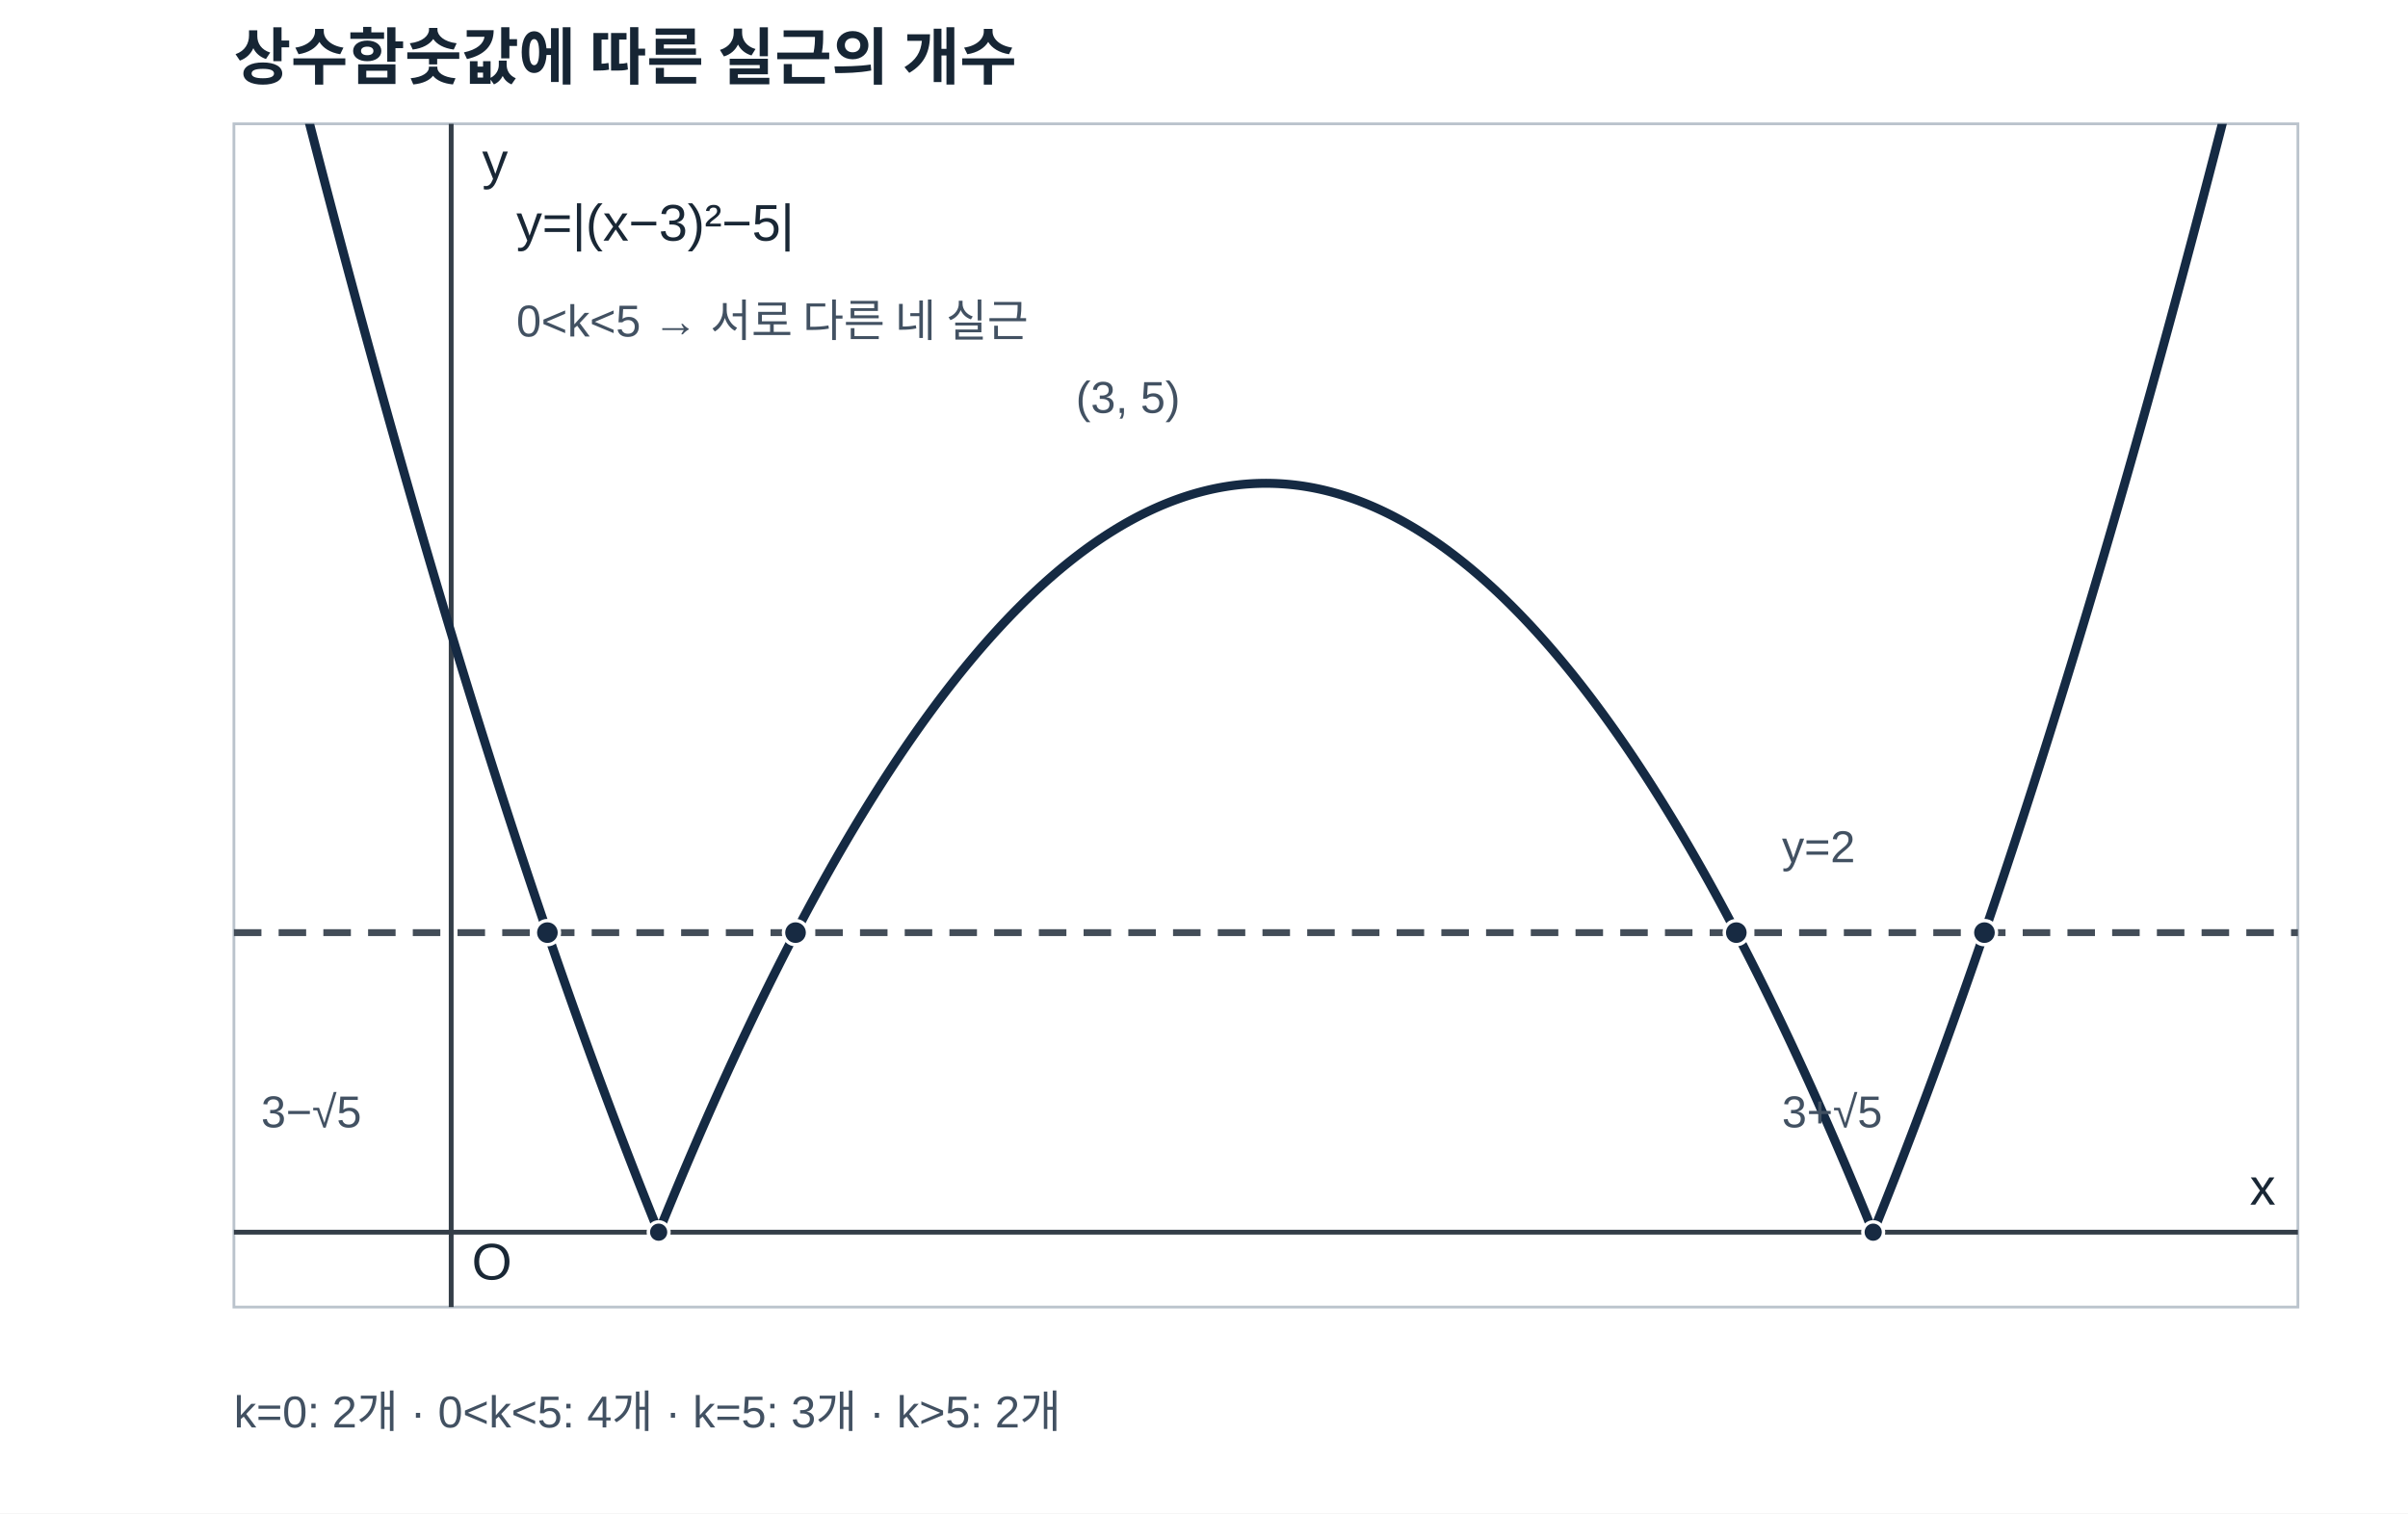
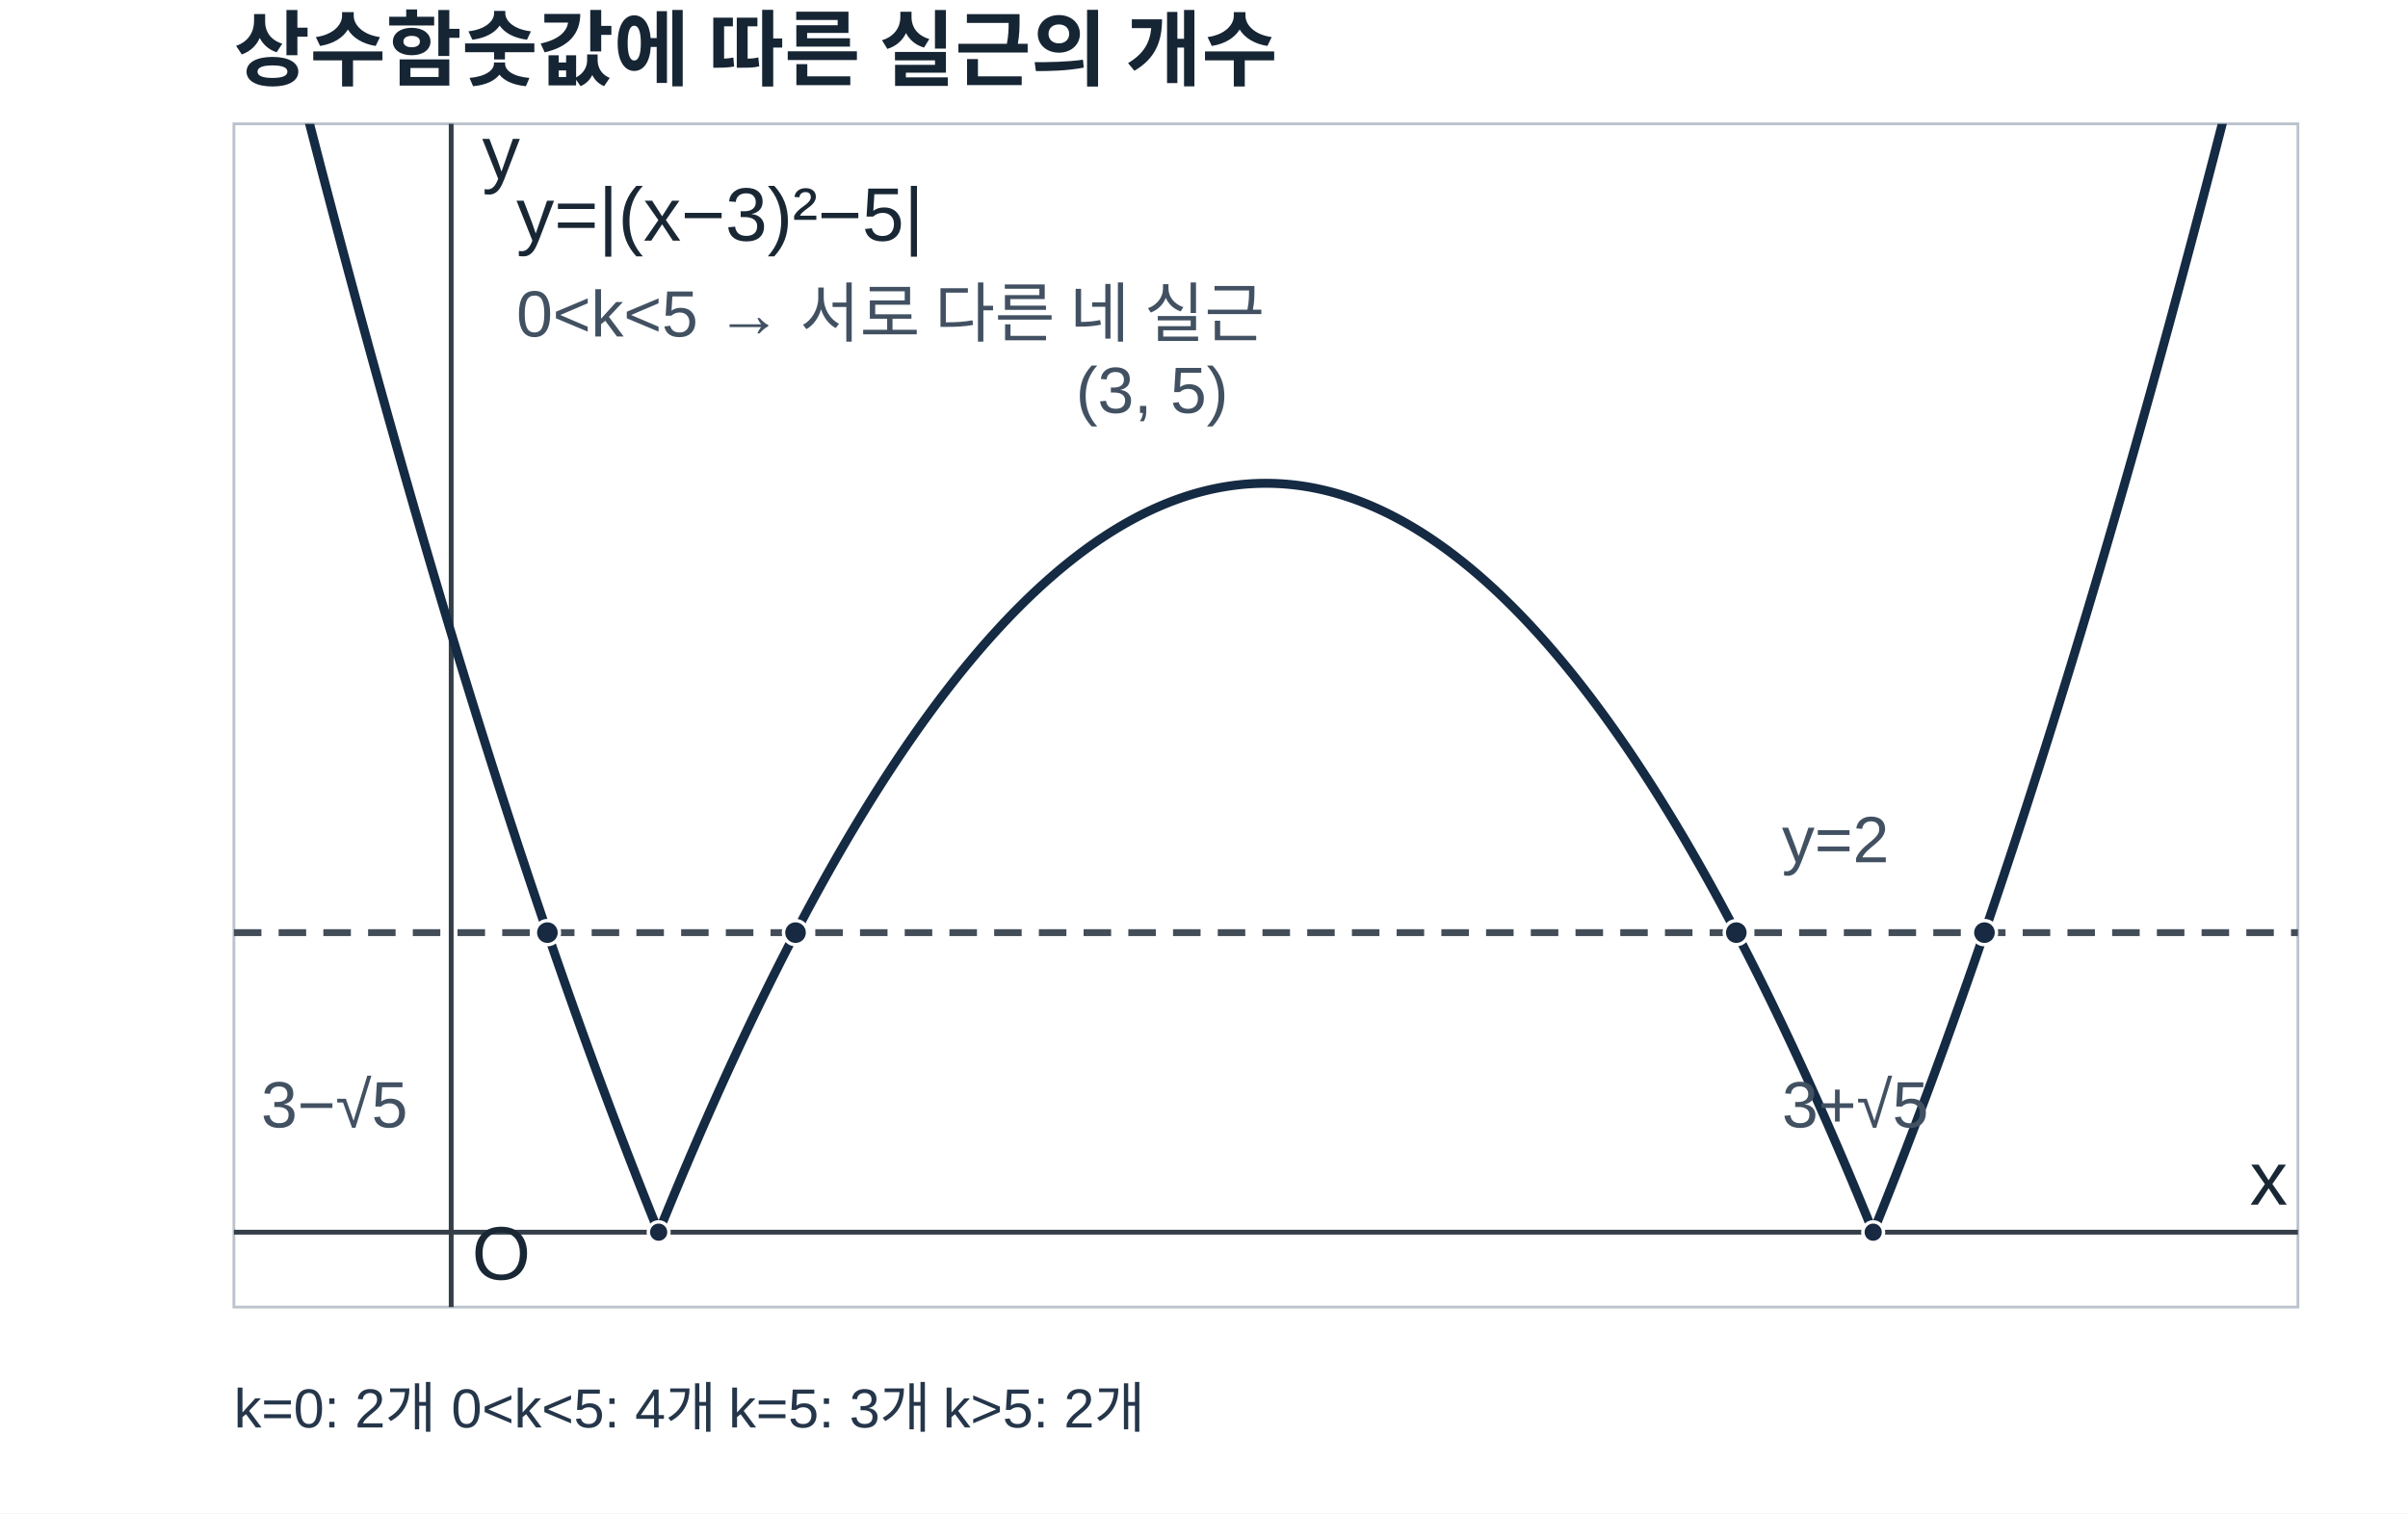
<svg xmlns="http://www.w3.org/2000/svg" viewBox="0 0 700 440" width="700" height="440" role="img" aria-labelledby="q19-title q19-desc" preserveAspectRatio="xMidYMid meet" data-graph-case="h1-25-geumdang-2final-q19-student-solution" data-visual-provenance="python-verified-mathematical-facts-and-deterministic-sampled-coordinates">
-   <style>.axis{stroke:#343e48;stroke-width:1.4}.grid{stroke:#d7dce1;stroke-width:0.7}.curve{stroke:#152a43;stroke-width:2.6;fill:none;stroke-linejoin:round;stroke-linecap:round}.guide{stroke:#717b86;stroke-width:1.25;fill:none;stroke-dasharray:6 5}.aux{stroke:#434d58;stroke-width:2;fill:none;stroke-dasharray:8 5}.mark{fill:#fff;stroke:#172a42;stroke-width:2}.solid{fill:#172a42;stroke:white;stroke-width:1}.label{font:15px Arial,'Malgun Gothic',sans-serif;fill:#192735}.small{font:13px Arial,'Malgun Gothic',sans-serif;fill:#425162}.heading{font:600 18px Arial,'Malgun Gothic',sans-serif;fill:#162534}</style>
+   <style>.axis{stroke:#343e48;stroke-width:1.4}.grid{stroke:#d7dce1;stroke-width:0.7}.curve{stroke:#152a43;stroke-width:2.6;fill:none;stroke-linejoin:round;stroke-linecap:round}.guide{stroke:#717b86;stroke-width:1.25;fill:none;stroke-dasharray:6 5}.aux{stroke:#434d58;stroke-width:2;fill:none;stroke-dasharray:8 5}.mark{fill:#fff;stroke:#172a42;stroke-width:2}.solid{fill:#172a42;stroke:white;stroke-width:1}.label{font:22px Arial,'Malgun Gothic',sans-serif;fill:#192735}.small{font:19px Arial,'Malgun Gothic',sans-serif;fill:#425162}.heading{font:600 24px Arial,'Malgun Gothic',sans-serif;fill:#162534}.foot{font:16px Arial,'Malgun Gothic',sans-serif;fill:#25364a}</style>
  <defs>
    <clipPath id="plot-q19">
      <rect x="68" y="36" width="600" height="344" />
    </clipPath>
  </defs>
  <rect x="0" y="0" width="700" height="440" fill="white" />
  <text class="heading" x="68" y="23">상수함숫값에 따른 실근의 개수</text>
  <rect x="68" y="36" width="600" height="344" fill="none" stroke="#bac3cc" stroke-width="0.8" />
  <line class="axis" x1="131.158" y1="36" x2="131.158" y2="380" />
  <line class="axis" x1="68" y1="358.228" x2="668" y2="358.228" />
  <text class="label" x="137.158" y="372">O</text>
  <text class="label" x="654" y="350.228">x</text>
  <text class="label" x="140.158" y="52">y</text>
  <g clip-path="url(#plot-q19)">
    <polyline class="curve" points="68,-52.83 68.475,-50.841 68.95,-48.855 69.425,-46.873 69.9,-44.893 70.374,-42.917 70.849,-40.943 71.324,-38.973 71.799,-37.006 72.274,-35.042 72.749,-33.082 73.224,-31.124 73.699,-29.17 74.173,-27.219 74.648,-25.27 75.123,-23.325 75.598,-21.384 76.073,-19.445 76.548,-17.51 77.023,-15.577 77.498,-13.648 77.972,-11.722 78.447,-9.799 78.922,-7.879 79.397,-5.963 79.872,-4.049 80.347,-2.139 80.822,-0.232 81.297,1.672 81.771,3.573 82.246,5.47 82.721,7.365 83.196,9.256 83.671,11.145 84.146,13.03 84.621,14.912 85.096,16.79 85.57,18.666 86.045,20.538 86.52,22.408 86.995,24.274 87.47,26.137 87.945,27.997 88.42,29.853 88.895,31.707 89.37,33.557 89.844,35.405 90.319,37.249 90.794,39.09 91.269,40.927 91.744,42.762 92.219,44.594 92.694,46.422 93.169,48.247 93.643,50.069 94.118,51.888 94.593,53.704 95.068,55.516 95.543,57.326 96.018,59.132 96.493,60.935 96.968,62.735 97.442,64.532 97.917,66.326 98.392,68.116 98.867,69.904 99.342,71.688 99.817,73.469 100.292,75.247 100.767,77.022 101.241,78.793 101.716,80.562 102.191,82.327 102.666,84.089 103.141,85.848 103.616,87.604 104.091,89.357 104.566,91.107 105.04,92.853 105.515,94.596 105.99,96.336 106.465,98.073 106.94,99.807 107.415,101.538 107.89,103.265 108.365,104.99 108.84,106.711 109.314,108.429 109.789,110.144 110.264,111.856 110.739,113.564 111.214,115.27 111.689,116.972 112.164,118.671 112.639,120.367 113.113,122.06 113.588,123.75 114.063,125.436 114.538,127.12 115.013,128.8 115.488,130.477 115.963,132.151 116.438,133.822 116.912,135.489 117.387,137.154 117.862,138.815 118.337,140.473 118.812,142.129 119.287,143.78 119.762,145.429 120.237,147.075 120.711,148.717 121.186,150.356 121.661,151.993 122.136,153.626 122.611,155.255 123.086,156.882 123.561,158.506 124.036,160.126 124.51,161.743 124.985,163.357 125.46,164.968 125.935,166.576 126.41,168.181 126.885,169.782 127.36,171.38 127.835,172.976 128.31,174.568 128.784,176.157 129.259,177.742 129.734,179.325 130.209,180.904 130.684,182.48 131.159,184.054 131.634,185.624 132.109,187.19 132.583,188.754 133.058,190.315 133.533,191.872 134.008,193.426 134.483,194.977 134.958,196.525 135.433,198.07 135.908,199.611 136.382,201.15 136.857,202.685 137.332,204.217 137.807,205.746 138.282,207.272 138.757,208.795 139.232,210.314 139.707,211.831 140.181,213.344 140.656,214.854 141.131,216.361 141.606,217.865 142.081,219.366 142.556,220.863 143.031,222.357 143.506,223.849 143.981,225.337 144.455,226.822 144.93,228.303 145.405,229.782 145.88,231.257 146.355,232.73 146.83,234.199 147.305,235.665 147.78,237.128 148.254,238.587 148.729,240.044 149.204,241.497 149.679,242.947 150.154,244.394 150.629,245.838 151.104,247.279 151.579,248.717 152.053,250.151 152.528,251.583 153.003,253.011 153.478,254.436 153.953,255.858 154.428,257.276 154.903,258.692 155.378,260.104 155.852,261.514 156.327,262.92 156.802,264.323 157.277,265.722 157.752,267.119 158.227,268.513 158.702,269.903 159.177,271.29 159.651,272.674 160.126,274.055 160.601,275.433 161.076,276.807 161.551,278.179 162.026,279.547 162.501,280.912 162.976,282.274 163.451,283.633 163.925,284.989 164.4,286.341 164.875,287.691 165.35,289.037 165.825,290.38 166.3,291.72 166.775,293.057 167.25,294.391 167.724,295.721 168.199,297.048 168.674,298.373 169.149,299.694 169.624,301.011 170.099,302.326 170.574,303.638 171.049,304.946 171.523,306.251 171.998,307.554 172.473,308.853 172.948,310.148 173.423,311.441 173.898,312.731 174.373,314.017 174.848,315.3 175.322,316.58 175.797,317.857 176.272,319.131 176.747,320.402 177.222,321.669 177.697,322.933 178.172,324.195 178.647,325.453 179.121,326.707 179.596,327.959 180.071,329.208 180.546,330.453 181.021,331.695 181.496,332.934 181.971,334.17 182.446,335.403 182.921,336.633 183.395,337.859 183.87,339.083 184.345,340.303 184.82,341.52 185.295,342.734 185.77,343.945 186.245,345.152 186.72,346.357 187.194,347.558 187.669,348.756 188.144,349.951 188.619,351.143 189.094,352.332 189.569,353.517 190.044,354.7 190.519,355.879 190.993,357.055 191.468,358.228" />
    <polyline class="curve" points="191.468,358.228 192.397,355.942 193.327,353.668 194.256,351.407 195.185,349.157 196.114,346.92 197.043,344.694 197.972,342.481 198.901,340.279 199.83,338.09 200.759,335.913 201.689,333.748 202.618,331.595 203.547,329.454 204.476,327.325 205.405,325.208 206.334,323.103 207.263,321.01 208.192,318.929 209.121,316.861 210.051,314.804 210.98,312.76 211.909,310.727 212.838,308.707 213.767,306.698 214.696,304.702 215.625,302.718 216.554,300.746 217.484,298.786 218.413,296.838 219.342,294.902 220.271,292.978 221.2,291.066 222.129,289.166 223.058,287.278 223.987,285.403 224.916,283.539 225.846,281.688 226.775,279.848 227.704,278.021 228.633,276.205 229.562,274.402 230.491,272.611 231.42,270.832 232.349,269.065 233.278,267.31 234.208,265.567 235.137,263.836 236.066,262.117 236.995,260.41 237.924,258.715 238.853,257.033 239.782,255.362 240.711,253.703 241.64,252.057 242.57,250.423 243.499,248.8 244.428,247.19 245.357,245.592 246.286,244.005 247.215,242.431 248.144,240.869 249.073,239.319 250.003,237.781 250.932,236.256 251.861,234.742 252.79,233.24 253.719,231.75 254.648,230.273 255.577,228.807 256.506,227.354 257.435,225.912 258.365,224.483 259.294,223.066 260.223,221.66 261.152,220.267 262.081,218.886 263.01,217.517 263.939,216.16 264.868,214.815 265.797,213.482 266.727,212.161 267.656,210.853 268.585,209.556 269.514,208.271 270.443,206.999 271.372,205.738 272.301,204.49 273.23,203.254 274.159,202.029 275.089,200.817 276.018,199.617 276.947,198.429 277.876,197.253 278.805,196.089 279.734,194.937 280.663,193.797 281.592,192.669 282.522,191.553 283.451,190.45 284.38,189.358 285.309,188.278 286.238,187.211 287.167,186.155 288.096,185.112 289.025,184.081 289.954,183.062 290.884,182.054 291.813,181.059 292.742,180.076 293.671,179.105 294.6,178.146 295.529,177.199 296.458,176.265 297.387,175.342 298.316,174.431 299.246,173.532 300.175,172.646 301.104,171.771 302.033,170.909 302.962,170.059 303.891,169.22 304.82,168.394 305.749,167.58 306.678,166.778 307.608,165.988 308.537,165.21 309.466,164.444 310.395,163.69 311.324,162.948 312.253,162.218 313.182,161.5 314.111,160.795 315.04,160.101 315.97,159.42 316.899,158.75 317.828,158.093 318.757,157.448 319.686,156.814 320.615,156.193 321.544,155.584 322.473,154.987 323.403,154.402 324.332,153.829 325.261,153.268 326.19,152.719 327.119,152.182 328.048,151.658 328.977,151.145 329.906,150.645 330.835,150.156 331.765,149.68 332.694,149.215 333.623,148.763 334.552,148.323 335.481,147.894 336.41,147.478 337.339,147.074 338.268,146.682 339.197,146.302 340.127,145.934 341.056,145.578 341.985,145.235 342.914,144.903 343.843,144.583 344.772,144.276 345.701,143.98 346.63,143.697 347.559,143.425 348.489,143.166 349.418,142.919 350.347,142.684 351.276,142.46 352.205,142.249 353.134,142.05 354.063,141.863 354.992,141.688 355.922,141.526 356.851,141.375 357.78,141.236 358.709,141.109 359.638,140.995 360.567,140.892 361.496,140.802 362.425,140.723 363.354,140.657 364.284,140.603 365.213,140.561 366.142,140.53 367.071,140.512 368,140.506 368.929,140.512 369.858,140.53 370.787,140.561 371.716,140.603 372.646,140.657 373.575,140.723 374.504,140.802 375.433,140.892 376.362,140.995 377.291,141.109 378.22,141.236 379.149,141.375 380.078,141.526 381.008,141.688 381.937,141.863 382.866,142.05 383.795,142.249 384.724,142.46 385.653,142.684 386.582,142.919 387.511,143.166 388.441,143.425 389.37,143.697 390.299,143.98 391.228,144.276 392.157,144.583 393.086,144.903 394.015,145.235 394.944,145.578 395.873,145.934 396.803,146.302 397.732,146.682 398.661,147.074 399.59,147.478 400.519,147.894 401.448,148.323 402.377,148.763 403.306,149.215 404.235,149.68 405.165,150.156 406.094,150.645 407.023,151.145 407.952,151.658 408.881,152.182 409.81,152.719 410.739,153.268 411.668,153.829 412.597,154.402 413.527,154.987 414.456,155.584 415.385,156.193 416.314,156.814 417.243,157.448 418.172,158.093 419.101,158.75 420.03,159.42 420.96,160.101 421.889,160.795 422.818,161.5 423.747,162.218 424.676,162.948 425.605,163.69 426.534,164.444 427.463,165.21 428.392,165.988 429.322,166.778 430.251,167.58 431.18,168.394 432.109,169.22 433.038,170.059 433.967,170.909 434.896,171.771 435.825,172.646 436.754,173.532 437.684,174.431 438.613,175.342 439.542,176.265 440.471,177.199 441.4,178.146 442.329,179.105 443.258,180.076 444.187,181.059 445.116,182.054 446.046,183.062 446.975,184.081 447.904,185.112 448.833,186.155 449.762,187.211 450.691,188.278 451.62,189.358 452.549,190.45 453.478,191.553 454.408,192.669 455.337,193.797 456.266,194.937 457.195,196.089 458.124,197.253 459.053,198.429 459.982,199.617 460.911,200.817 461.841,202.029 462.77,203.254 463.699,204.49 464.628,205.738 465.557,206.999 466.486,208.271 467.415,209.556 468.344,210.853 469.273,212.161 470.203,213.482 471.132,214.815 472.061,216.16 472.99,217.517 473.919,218.886 474.848,220.267 475.777,221.66 476.706,223.066 477.635,224.483 478.565,225.912 479.494,227.354 480.423,228.807 481.352,230.273 482.281,231.75 483.21,233.24 484.139,234.742 485.068,236.256 485.997,237.781 486.927,239.319 487.856,240.869 488.785,242.431 489.714,244.005 490.643,245.592 491.572,247.19 492.501,248.8 493.43,250.423 494.36,252.057 495.289,253.703 496.218,255.362 497.147,257.033 498.076,258.715 499.005,260.41 499.934,262.117 500.863,263.836 501.792,265.567 502.722,267.31 503.651,269.065 504.58,270.832 505.509,272.611 506.438,274.402 507.367,276.205 508.296,278.021 509.225,279.848 510.154,281.688 511.084,283.539 512.013,285.403 512.942,287.278 513.871,289.166 514.8,291.066 515.729,292.978 516.658,294.902 517.587,296.838 518.516,298.786 519.446,300.746 520.375,302.718 521.304,304.702 522.233,306.698 523.162,308.707 524.091,310.727 525.02,312.76 525.949,314.804 526.879,316.861 527.808,318.929 528.737,321.01 529.666,323.103 530.595,325.208 531.524,327.325 532.453,329.454 533.382,331.595 534.311,333.748 535.241,335.913 536.17,338.09 537.099,340.279 538.028,342.481 538.957,344.694 539.886,346.92 540.815,349.157 541.744,351.407 542.673,353.668 543.603,355.942 544.532,358.228" />
    <polyline class="curve" points="544.532,358.228 545.007,357.055 545.481,355.879 545.956,354.7 546.431,353.517 546.906,352.332 547.381,351.143 547.856,349.951 548.331,348.756 548.806,347.558 549.28,346.357 549.755,345.152 550.23,343.945 550.705,342.734 551.18,341.52 551.655,340.303 552.13,339.083 552.605,337.859 553.079,336.633 553.554,335.403 554.029,334.17 554.504,332.934 554.979,331.695 555.454,330.453 555.929,329.208 556.404,327.959 556.879,326.707 557.353,325.453 557.828,324.195 558.303,322.933 558.778,321.669 559.253,320.402 559.728,319.131 560.203,317.857 560.678,316.58 561.152,315.3 561.627,314.017 562.102,312.731 562.577,311.441 563.052,310.148 563.527,308.853 564.002,307.554 564.477,306.251 564.951,304.946 565.426,303.638 565.901,302.326 566.376,301.011 566.851,299.694 567.326,298.373 567.801,297.048 568.276,295.721 568.75,294.391 569.225,293.057 569.7,291.72 570.175,290.38 570.65,289.037 571.125,287.691 571.6,286.341 572.075,284.989 572.549,283.633 573.024,282.274 573.499,280.912 573.974,279.547 574.449,278.179 574.924,276.807 575.399,275.433 575.874,274.055 576.349,272.674 576.823,271.29 577.298,269.903 577.773,268.513 578.248,267.119 578.723,265.722 579.198,264.323 579.673,262.92 580.148,261.514 580.622,260.104 581.097,258.692 581.572,257.276 582.047,255.858 582.522,254.436 582.997,253.011 583.472,251.583 583.947,250.151 584.421,248.717 584.896,247.279 585.371,245.838 585.846,244.394 586.321,242.947 586.796,241.497 587.271,240.044 587.746,238.587 588.22,237.128 588.695,235.665 589.17,234.199 589.645,232.73 590.12,231.257 590.595,229.782 591.07,228.303 591.545,226.822 592.019,225.337 592.494,223.849 592.969,222.357 593.444,220.863 593.919,219.366 594.394,217.865 594.869,216.361 595.344,214.854 595.819,213.344 596.293,211.831 596.768,210.314 597.243,208.795 597.718,207.272 598.193,205.746 598.668,204.217 599.143,202.685 599.618,201.15 600.092,199.611 600.567,198.07 601.042,196.525 601.517,194.977 601.992,193.426 602.467,191.872 602.942,190.315 603.417,188.754 603.891,187.19 604.366,185.624 604.841,184.054 605.316,182.48 605.791,180.904 606.266,179.325 606.741,177.742 607.216,176.157 607.69,174.568 608.165,172.976 608.64,171.38 609.115,169.782 609.59,168.181 610.065,166.576 610.54,164.968 611.015,163.357 611.49,161.743 611.964,160.126 612.439,158.506 612.914,156.882 613.389,155.255 613.864,153.626 614.339,151.993 614.814,150.356 615.289,148.717 615.763,147.075 616.238,145.429 616.713,143.78 617.188,142.129 617.663,140.473 618.138,138.815 618.613,137.154 619.088,135.489 619.562,133.822 620.037,132.151 620.512,130.477 620.987,128.8 621.462,127.12 621.937,125.436 622.412,123.75 622.887,122.06 623.361,120.367 623.836,118.671 624.311,116.972 624.786,115.27 625.261,113.564 625.736,111.856 626.211,110.144 626.686,108.429 627.16,106.711 627.635,104.99 628.11,103.265 628.585,101.538 629.06,99.807 629.535,98.073 630.01,96.336 630.485,94.596 630.96,92.853 631.434,91.107 631.909,89.357 632.384,87.604 632.859,85.848 633.334,84.089 633.809,82.327 634.284,80.562 634.759,78.793 635.233,77.022 635.708,75.247 636.183,73.469 636.658,71.688 637.133,69.904 637.608,68.116 638.083,66.326 638.558,64.532 639.032,62.735 639.507,60.935 639.982,59.132 640.457,57.326 640.932,55.516 641.407,53.704 641.882,51.888 642.357,50.069 642.831,48.247 643.306,46.422 643.781,44.594 644.256,42.762 644.731,40.927 645.206,39.09 645.681,37.249 646.156,35.405 646.63,33.557 647.105,31.707 647.58,29.853 648.055,27.997 648.53,26.137 649.005,24.274 649.48,22.408 649.955,20.538 650.43,18.666 650.904,16.79 651.379,14.912 651.854,13.03 652.329,11.145 652.804,9.256 653.279,7.365 653.754,5.47 654.229,3.573 654.703,1.672 655.178,-0.232 655.653,-2.139 656.128,-4.049 656.603,-5.963 657.078,-7.879 657.553,-9.799 658.028,-11.722 658.502,-13.648 658.977,-15.577 659.452,-17.51 659.927,-19.445 660.402,-21.384 660.877,-23.325 661.352,-25.27 661.827,-27.219 662.301,-29.17 662.776,-31.124 663.251,-33.082 663.726,-35.042 664.201,-37.006 664.676,-38.973 665.151,-40.943 665.626,-42.917 666.1,-44.893 666.575,-46.873 667.05,-48.855 667.525,-50.841 668,-52.83" />
    <line class="aux" x1="68" y1="271.139" x2="668" y2="271.139" />
  </g>
  <circle class="solid" cx="159.125" cy="271.139" r="3.5" data-math-x="0.354" data-math-y="2" data-point-label="R1" />
  <circle class="solid" cx="231.259" cy="271.139" r="3.5" data-math-x="1.268" data-math-y="2" data-point-label="R2" />
  <circle class="solid" cx="504.741" cy="271.139" r="3.5" data-math-x="4.732" data-math-y="2" data-point-label="R3" />
  <circle class="solid" cx="576.875" cy="271.139" r="3.5" data-math-x="5.646" data-math-y="2" data-point-label="R4" />
  <circle class="solid" cx="191.468" cy="358.228" r="3" data-math-x="0.764" data-math-y="0" data-point-label="Z1" />
  <circle class="solid" cx="544.532" cy="358.228" r="3" data-math-x="5.236" data-math-y="0" data-point-label="Z2" />
  <text class="label" x="150.105" y="69.965">y=|(x−3)²−5|</text>
  <text class="small" x="150.105" y="97.833">0&lt;k&lt;5 → 서로 다른 네 실근</text>
  <text class="small" x="518" y="250.673">y=2</text>
  <text class="small" x="312.737" y="120.041">(3, 5)</text>
  <text class="small" x="75.895" y="327.747">3−√5</text>
  <text class="small" x="518" y="327.747">3+√5</text>
-   <text class="small" x="68" y="415">k=0: 2개 · 0&lt;k&lt;5: 4개 · k=5: 3개 · k&gt;5: 2개</text>
+   <text class="foot" x="68" y="415">k=0: 2개   0&lt;k&lt;5: 4개   k=5: 3개   k&gt;5: 2개</text>
</svg>
